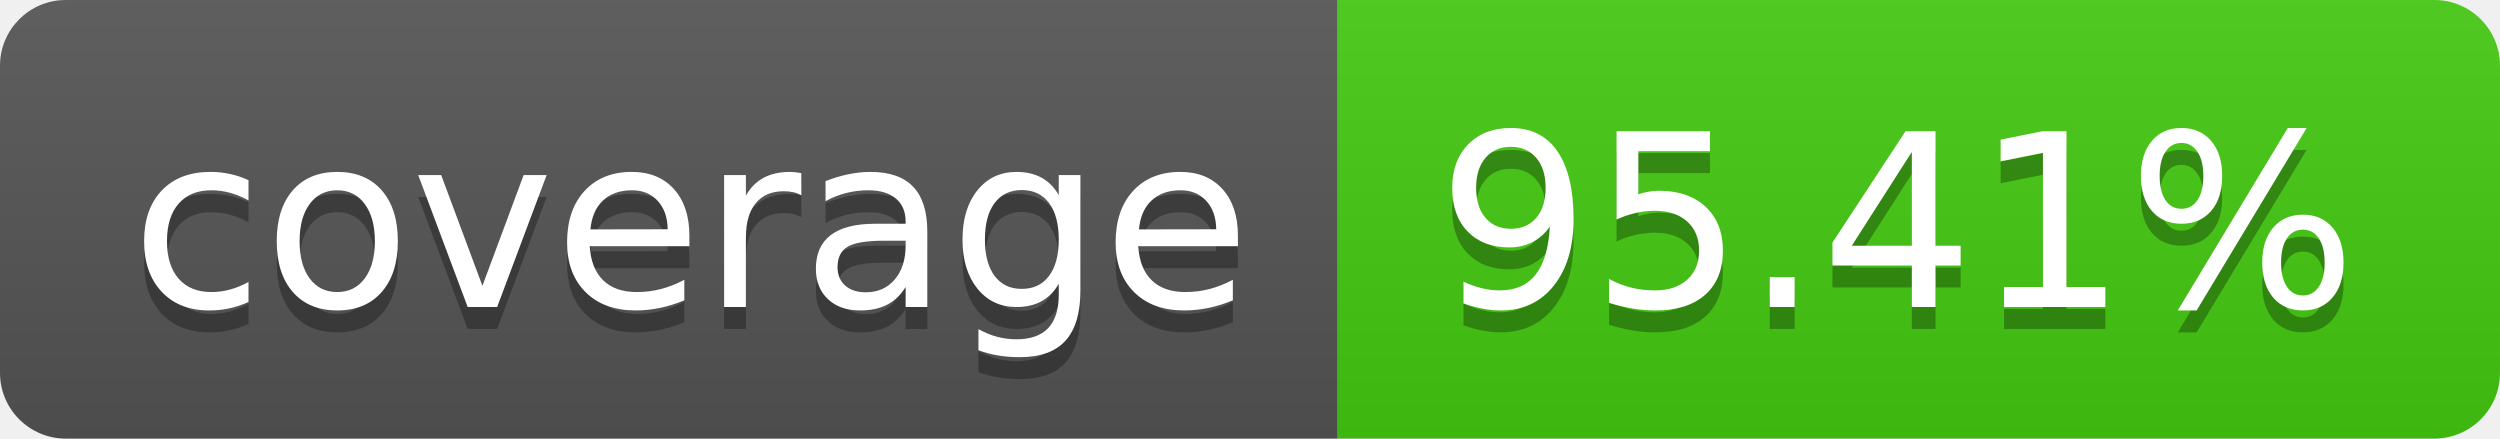
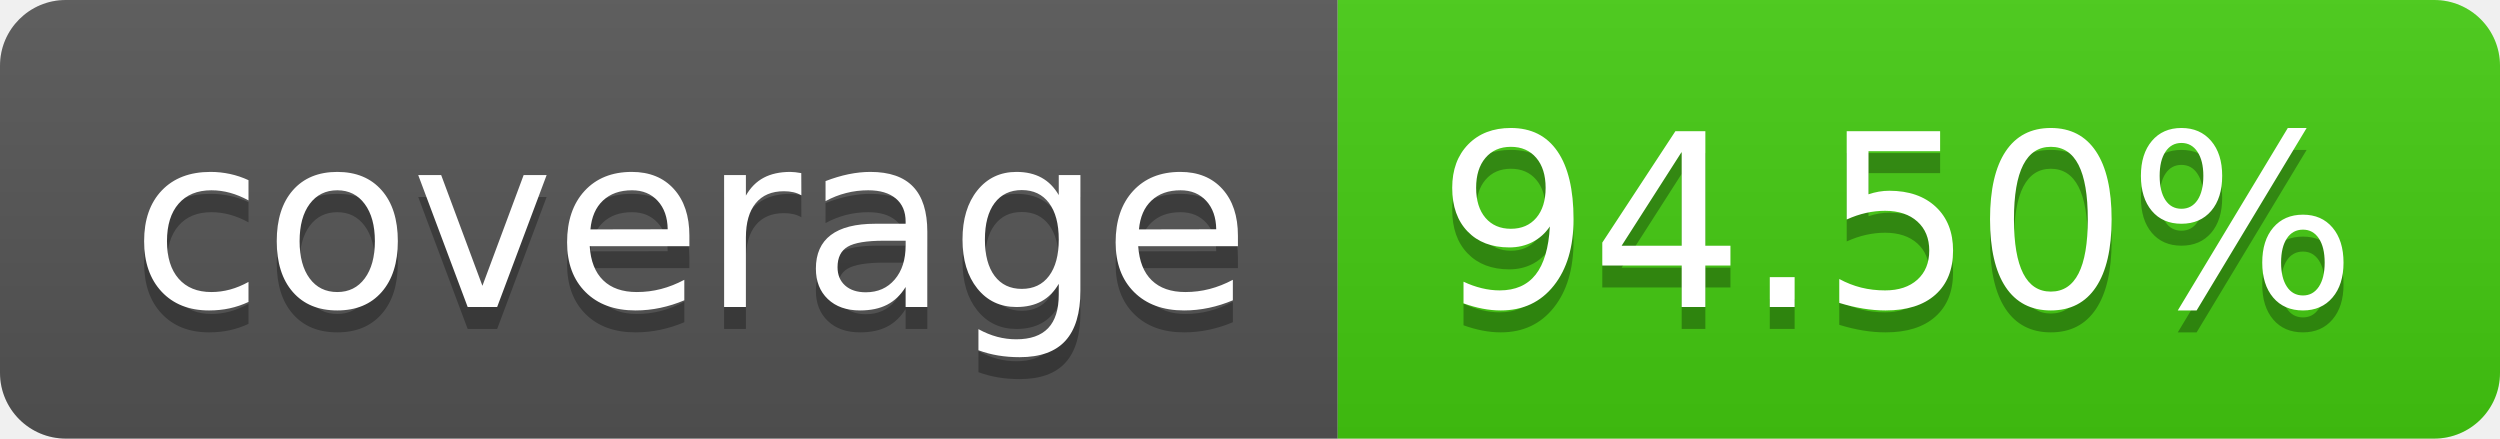
- <svg xmlns="http://www.w3.org/2000/svg" width="114" height="20" role="img" aria-label="coverage: 95.41%">
+ <svg xmlns="http://www.w3.org/2000/svg" width="114" height="20" role="img" aria-label="coverage: 94.50%">
  <linearGradient id="s" x2="0" y2="100%">
    <stop offset="0" stop-color="#bbb" stop-opacity=".1" />
    <stop offset="1" stop-opacity=".1" />
  </linearGradient>
  <clipPath id="r">
    <rect width="114" height="20" rx="3" fill="#fff" />
  </clipPath>
  <g clip-path="url(#r)">
    <rect width="61" height="20" fill="#555" />
    <rect x="61" width="53" height="20" fill="#4c1" />
    <rect width="114" height="20" fill="url(#s)" />
  </g>
  <g fill="#fff" text-anchor="middle" font-family="Verdana,Geneva,DejaVu Sans,sans-serif" text-rendering="geometricPrecision" font-size="110">
    <text aria-hidden="true" x="315" y="150" fill="#010101" fill-opacity=".3" transform="scale(.1)" textLength="510">coverage</text>
    <text x="315" y="140" transform="scale(.1)" fill="#fff" textLength="510">coverage</text>
-     <text aria-hidden="true" x="865" y="150" fill="#010101" fill-opacity=".3" transform="scale(.1)" textLength="430">95.41%</text>
-     <text x="865" y="140" transform="scale(.1)" fill="#fff" textLength="430">95.41%</text>
+     <text aria-hidden="true" x="865" y="150" fill="#010101" fill-opacity=".3" transform="scale(.1)" textLength="430">94.50%</text>
+     <text x="865" y="140" transform="scale(.1)" fill="#fff" textLength="430">94.50%</text>
  </g>
</svg>
